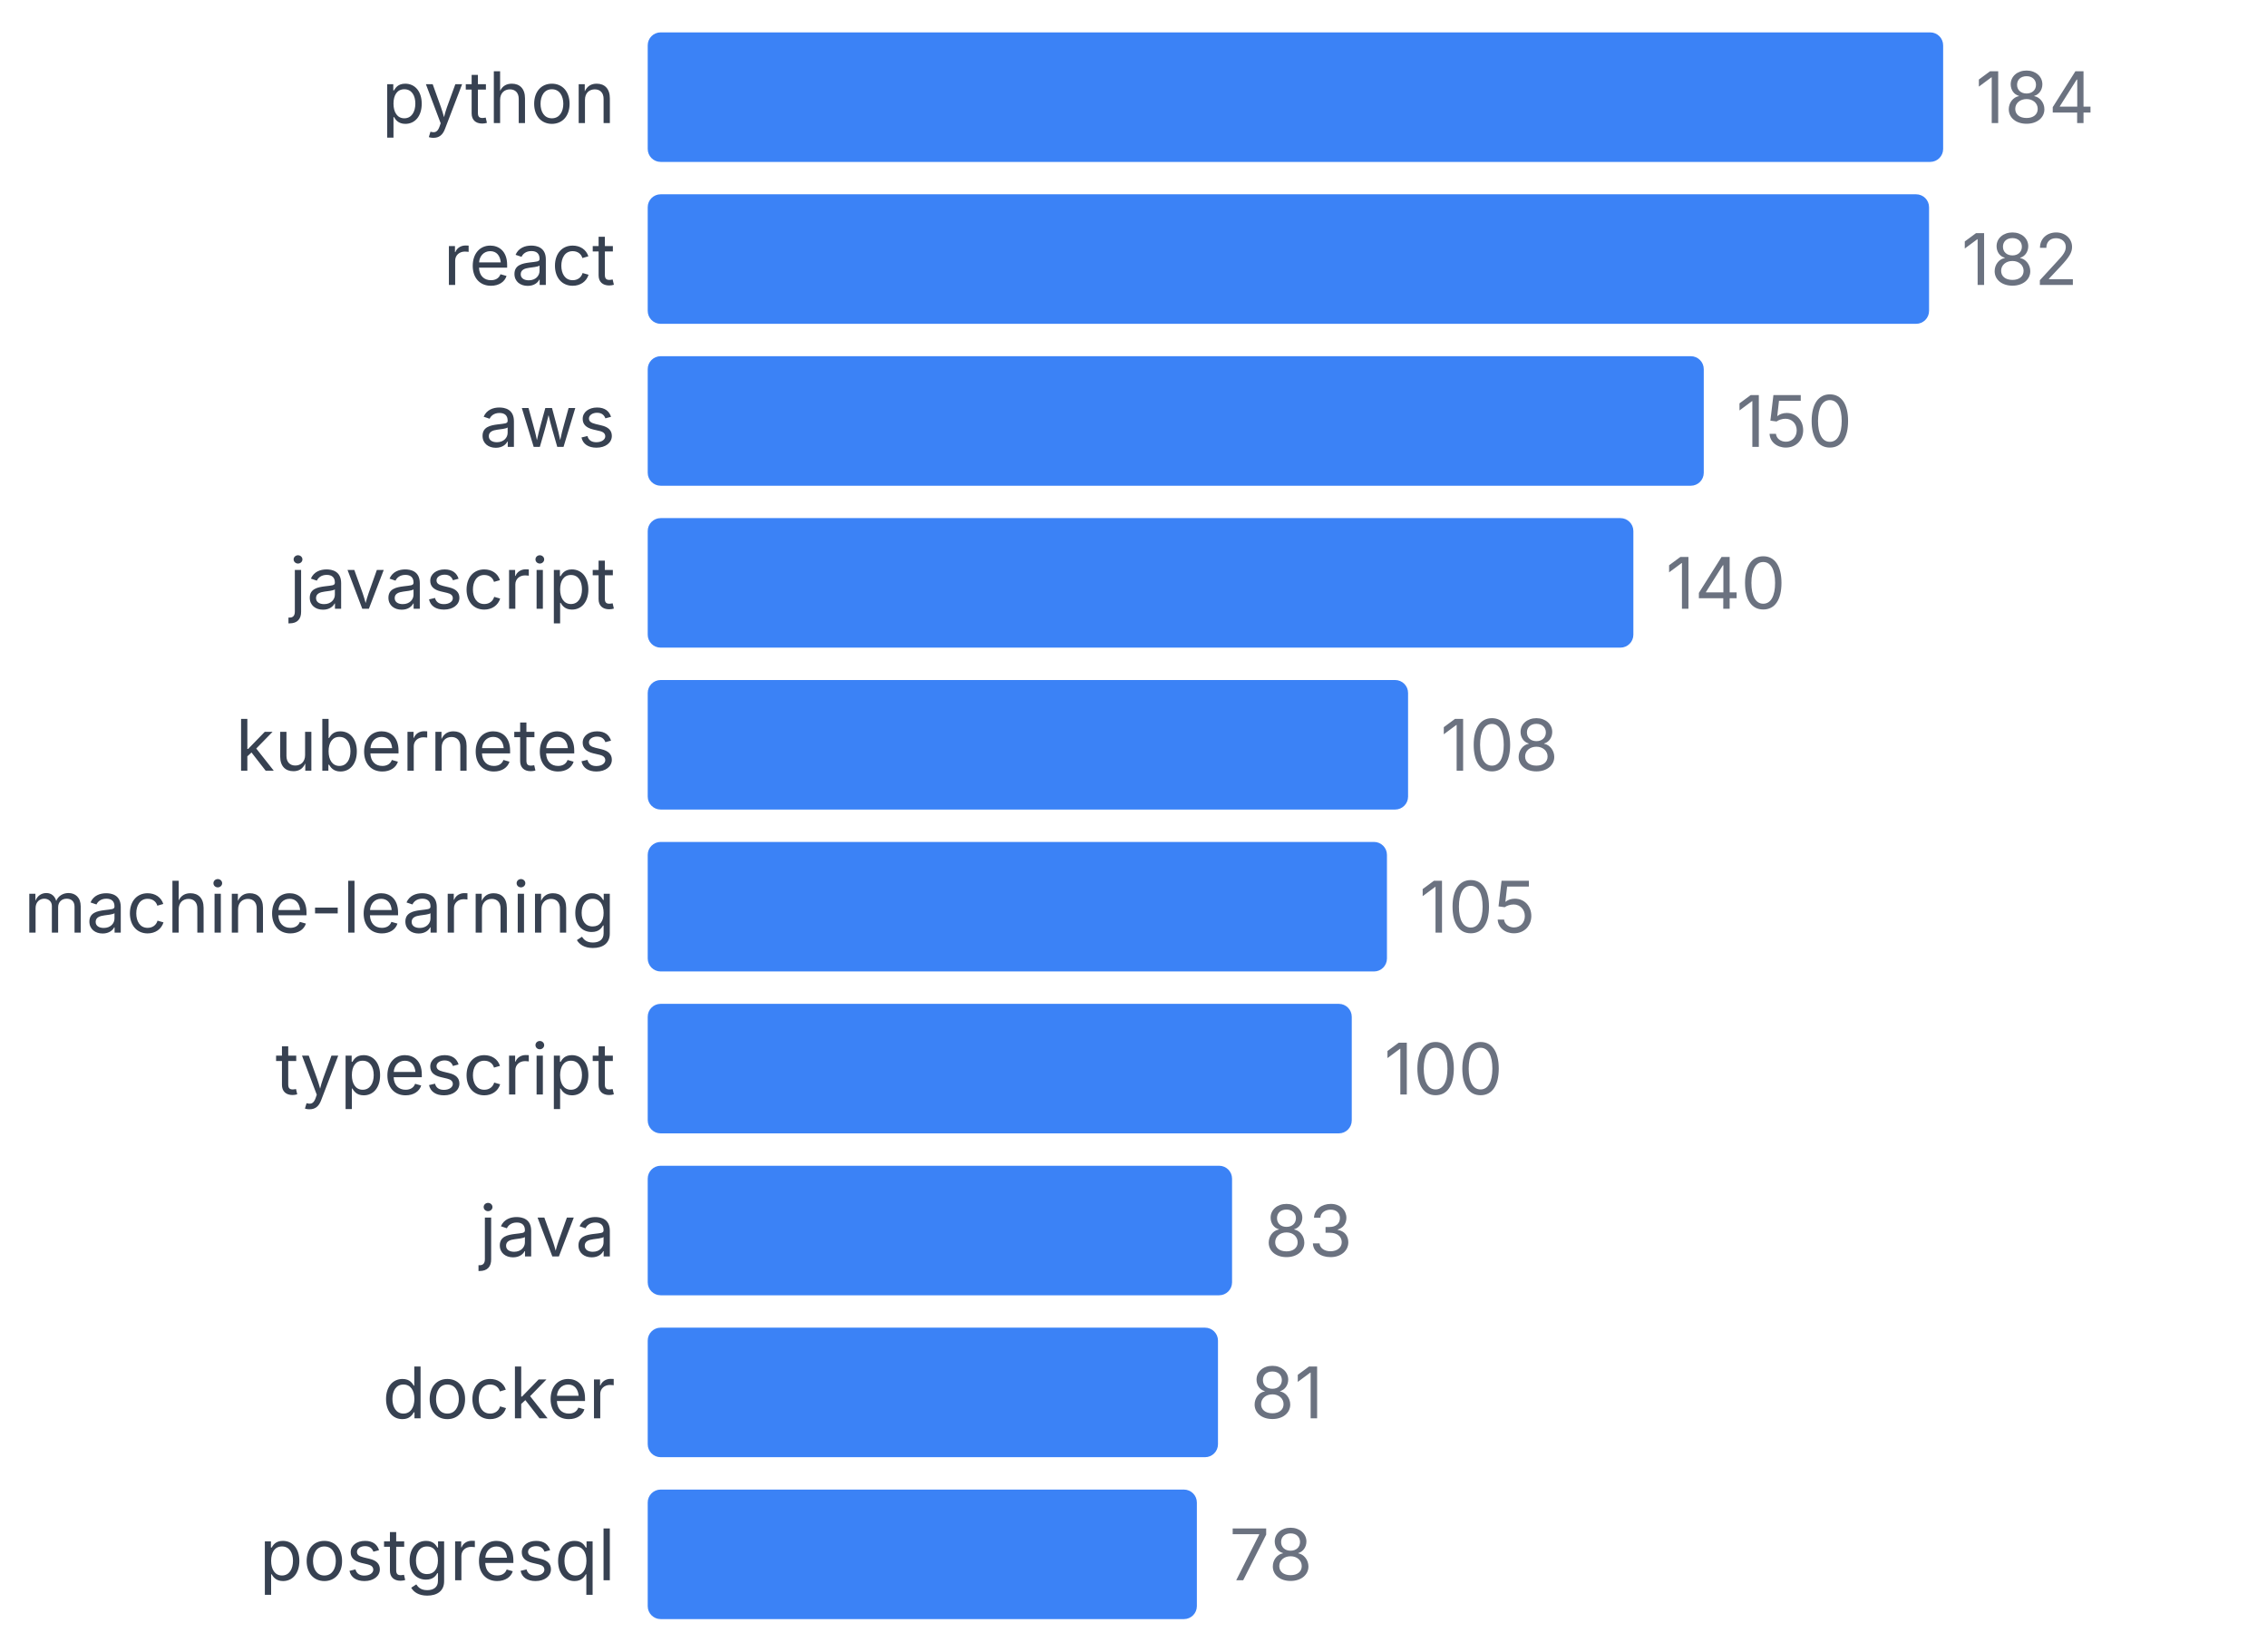
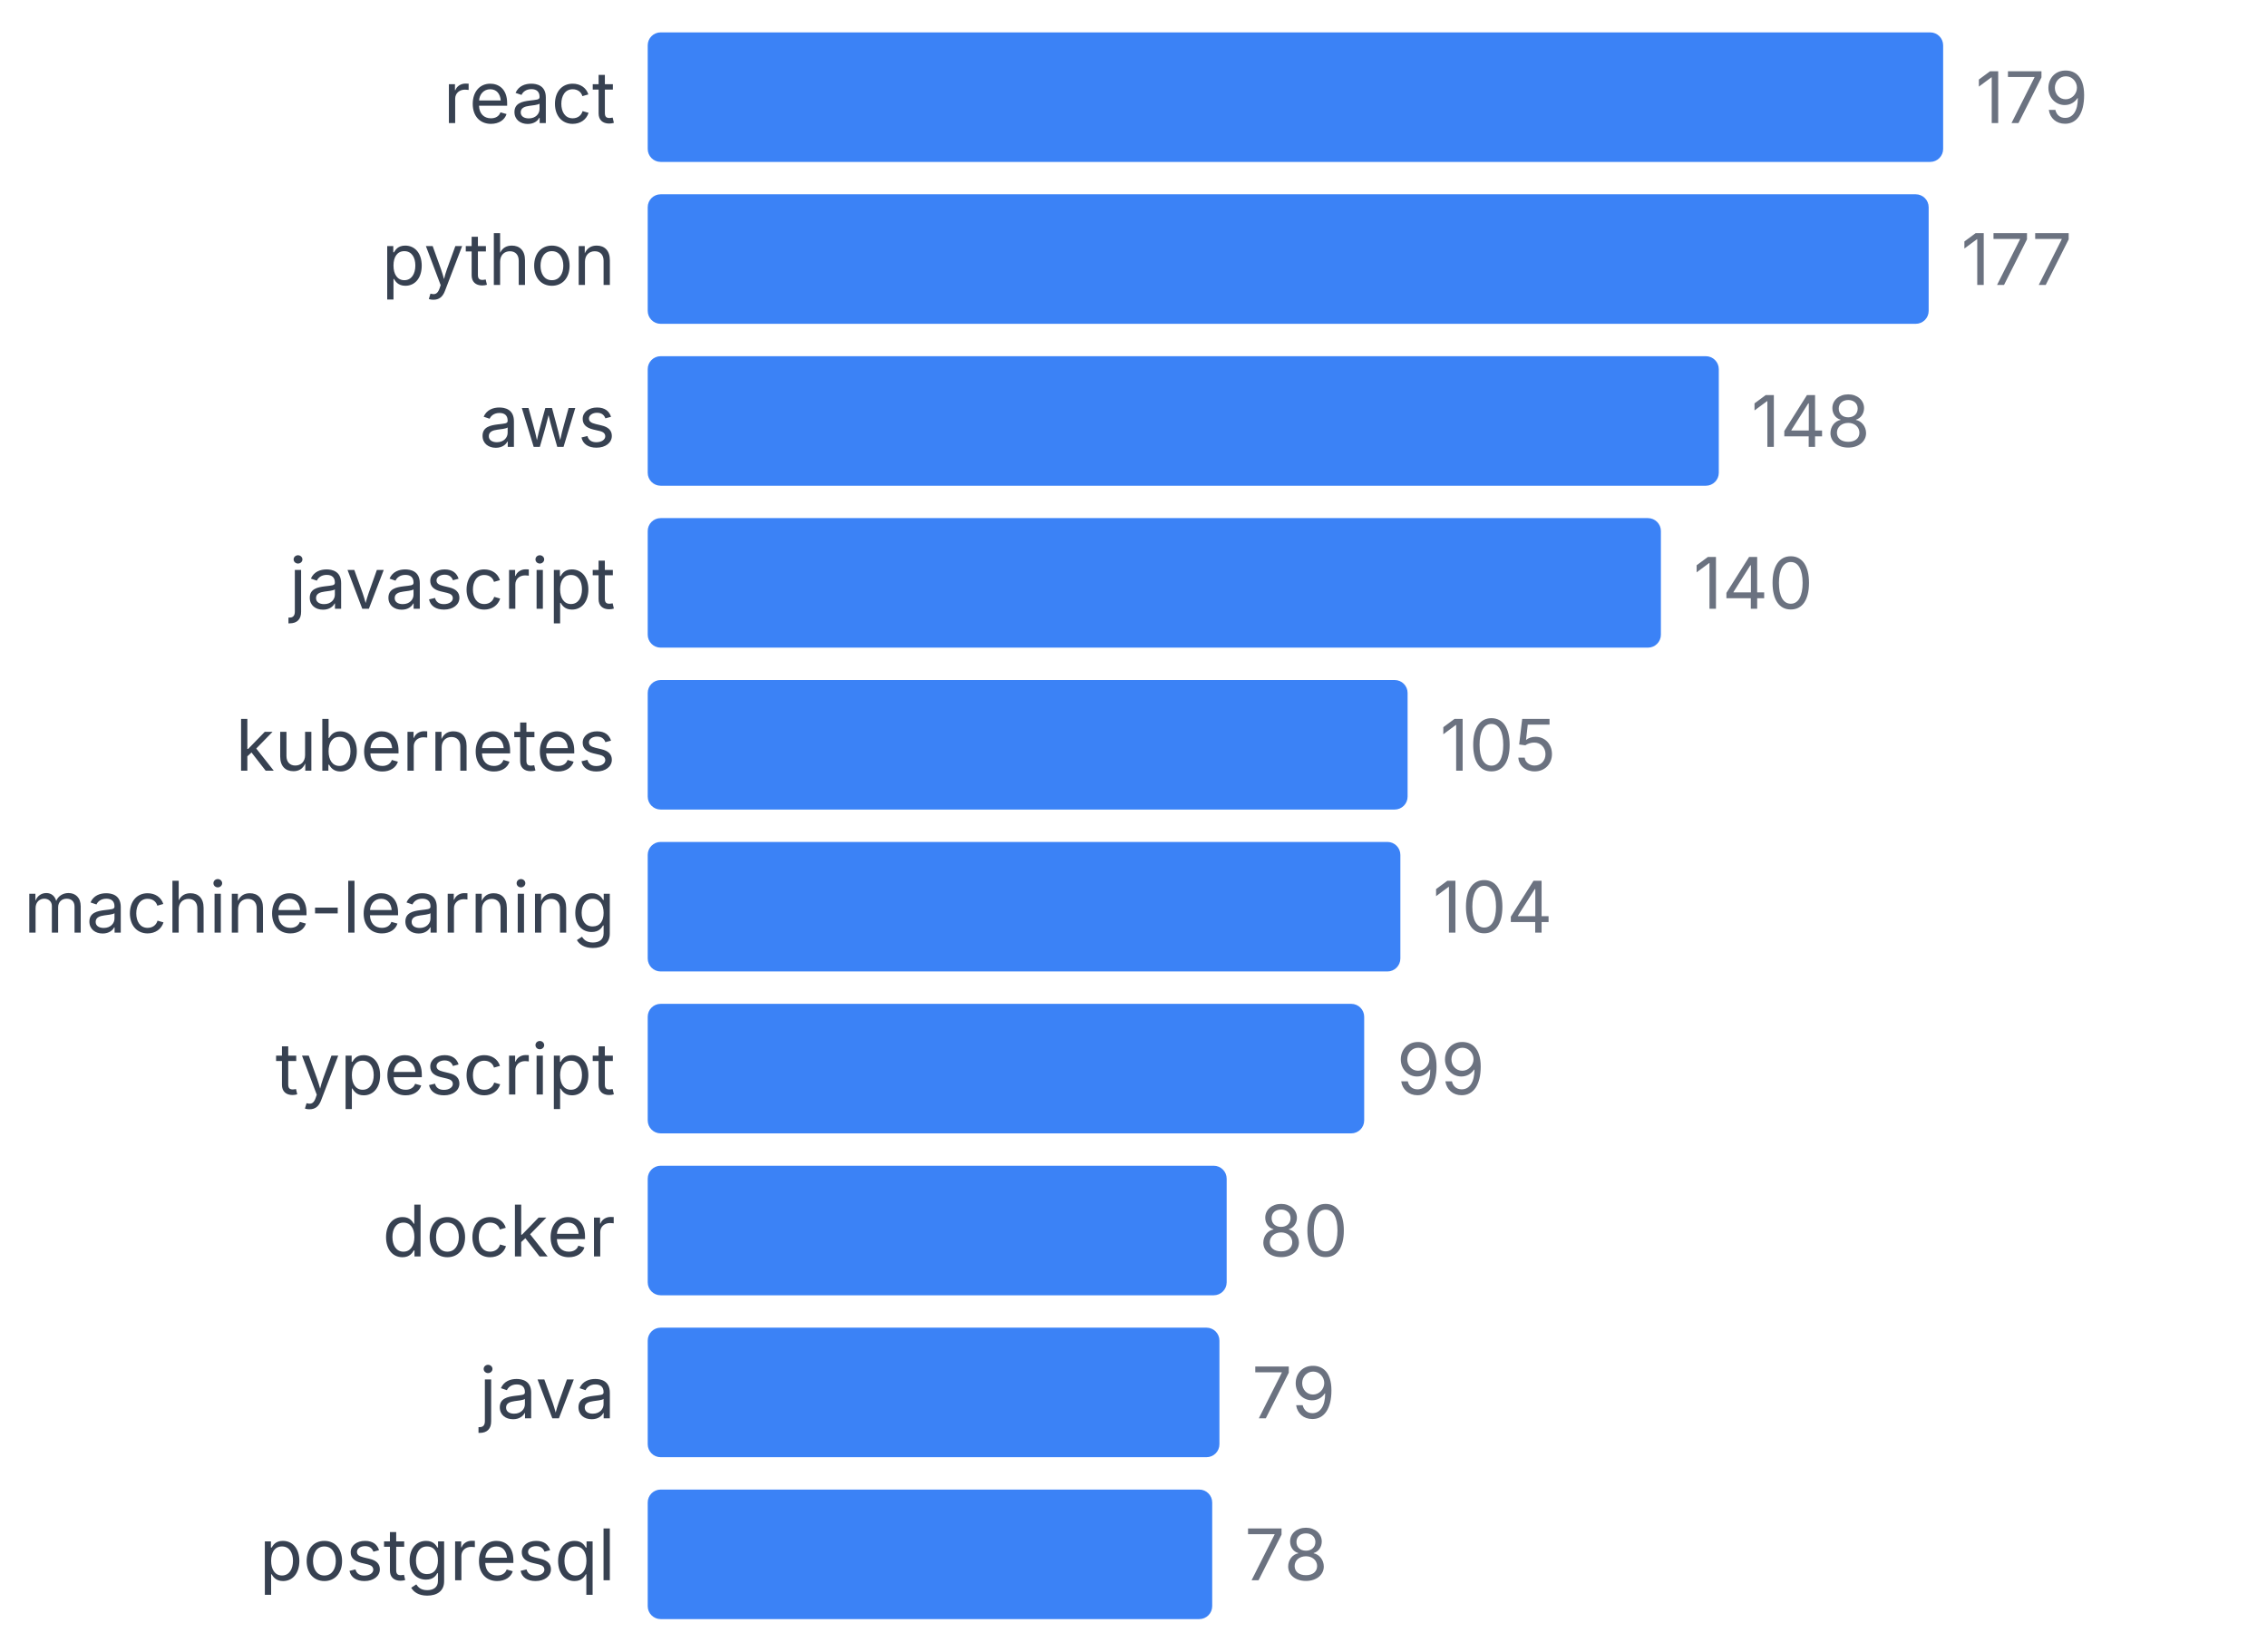
<svg xmlns="http://www.w3.org/2000/svg" width="350" height="255" viewBox="0 0 350 255">
  <style>
    text { font-family: system-ui, -apple-system, sans-serif; }
  </style>
-   <text x="95" y="19" text-anchor="end" font-size="11" fill="#374151">python</text>
+   <text x="95" y="19" text-anchor="end" font-size="11" fill="#374151">react</text>
  <rect x="100" y="5" width="200" height="20" fill="#3b82f6" rx="2" />
-   <text x="305" y="19" font-size="11" fill="#6b7280">184</text>
-   <text x="95" y="44" text-anchor="end" font-size="11" fill="#374151">react</text>
-   <rect x="100" y="30" width="197.826" height="20" fill="#3b82f6" rx="2" />
-   <text x="302.826" y="44" font-size="11" fill="#6b7280">182</text>
+   <text x="305" y="19" font-size="11" fill="#6b7280">179</text>
+   <text x="95" y="44" text-anchor="end" font-size="11" fill="#374151">python</text>
+   <rect x="100" y="30" width="197.765" height="20" fill="#3b82f6" rx="2" />
+   <text x="302.765" y="44" font-size="11" fill="#6b7280">177</text>
  <text x="95" y="69" text-anchor="end" font-size="11" fill="#374151">aws</text>
-   <rect x="100" y="55" width="163.043" height="20" fill="#3b82f6" rx="2" />
-   <text x="268.043" y="69" font-size="11" fill="#6b7280">150</text>
+   <rect x="100" y="55" width="165.363" height="20" fill="#3b82f6" rx="2" />
+   <text x="270.363" y="69" font-size="11" fill="#6b7280">148</text>
  <text x="95" y="94" text-anchor="end" font-size="11" fill="#374151">javascript</text>
-   <rect x="100" y="80" width="152.174" height="20" fill="#3b82f6" rx="2" />
-   <text x="257.174" y="94" font-size="11" fill="#6b7280">140</text>
+   <rect x="100" y="80" width="156.425" height="20" fill="#3b82f6" rx="2" />
+   <text x="261.425" y="94" font-size="11" fill="#6b7280">140</text>
  <text x="95" y="119" text-anchor="end" font-size="11" fill="#374151">kubernetes</text>
-   <rect x="100" y="105" width="117.391" height="20" fill="#3b82f6" rx="2" />
-   <text x="222.391" y="119" font-size="11" fill="#6b7280">108</text>
+   <rect x="100" y="105" width="117.318" height="20" fill="#3b82f6" rx="2" />
+   <text x="222.318" y="119" font-size="11" fill="#6b7280">105</text>
  <text x="95" y="144" text-anchor="end" font-size="11" fill="#374151">machine-learning</text>
-   <rect x="100" y="130" width="114.13" height="20" fill="#3b82f6" rx="2" />
-   <text x="219.13" y="144" font-size="11" fill="#6b7280">105</text>
+   <rect x="100" y="130" width="116.201" height="20" fill="#3b82f6" rx="2" />
+   <text x="221.201" y="144" font-size="11" fill="#6b7280">104</text>
  <text x="95" y="169" text-anchor="end" font-size="11" fill="#374151">typescript</text>
-   <rect x="100" y="155" width="108.696" height="20" fill="#3b82f6" rx="2" />
-   <text x="213.696" y="169" font-size="11" fill="#6b7280">100</text>
-   <text x="95" y="194" text-anchor="end" font-size="11" fill="#374151">java</text>
-   <rect x="100" y="180" width="90.217" height="20" fill="#3b82f6" rx="2" />
-   <text x="195.217" y="194" font-size="11" fill="#6b7280">83</text>
-   <text x="95" y="219" text-anchor="end" font-size="11" fill="#374151">docker</text>
-   <rect x="100" y="205" width="88.043" height="20" fill="#3b82f6" rx="2" />
-   <text x="193.043" y="219" font-size="11" fill="#6b7280">81</text>
+   <rect x="100" y="155" width="110.615" height="20" fill="#3b82f6" rx="2" />
+   <text x="215.615" y="169" font-size="11" fill="#6b7280">99</text>
+   <text x="95" y="194" text-anchor="end" font-size="11" fill="#374151">docker</text>
+   <rect x="100" y="180" width="89.385" height="20" fill="#3b82f6" rx="2" />
+   <text x="194.385" y="194" font-size="11" fill="#6b7280">80</text>
+   <text x="95" y="219" text-anchor="end" font-size="11" fill="#374151">java</text>
+   <rect x="100" y="205" width="88.268" height="20" fill="#3b82f6" rx="2" />
+   <text x="193.268" y="219" font-size="11" fill="#6b7280">79</text>
  <text x="95" y="244" text-anchor="end" font-size="11" fill="#374151">postgresql</text>
-   <rect x="100" y="230" width="84.783" height="20" fill="#3b82f6" rx="2" />
-   <text x="189.783" y="244" font-size="11" fill="#6b7280">78</text>
+   <rect x="100" y="230" width="87.151" height="20" fill="#3b82f6" rx="2" />
+   <text x="192.151" y="244" font-size="11" fill="#6b7280">78</text>
</svg>
